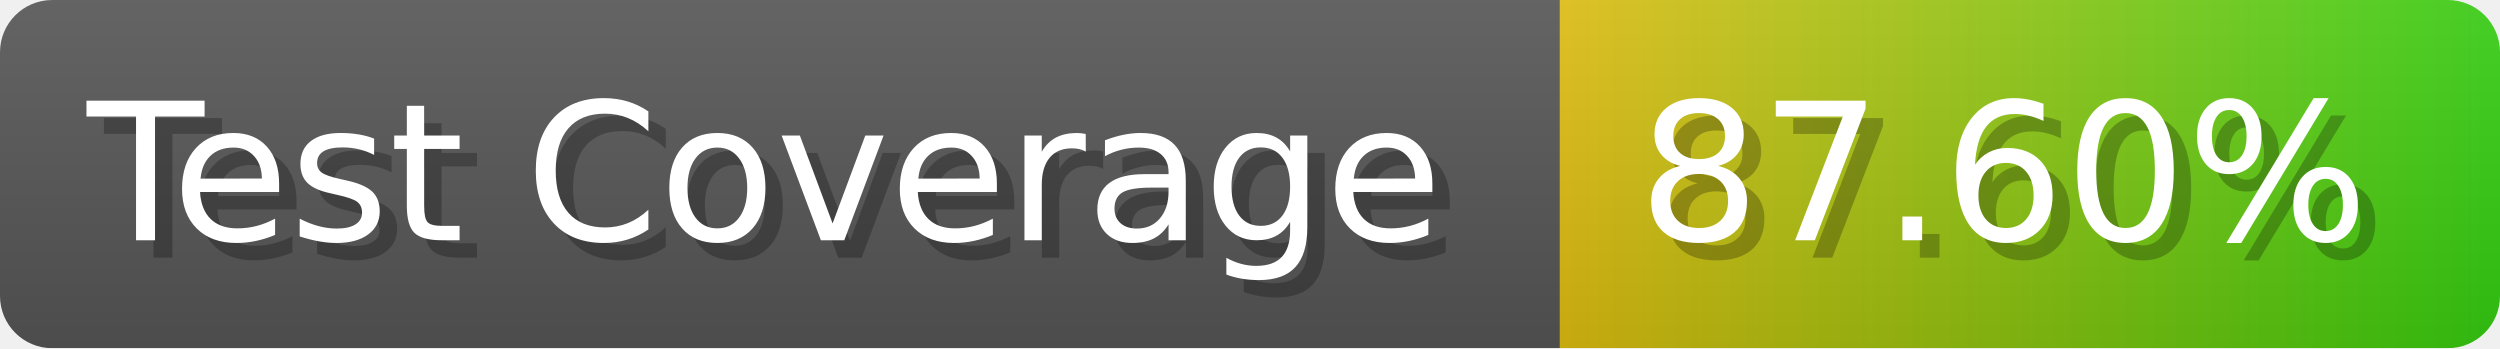
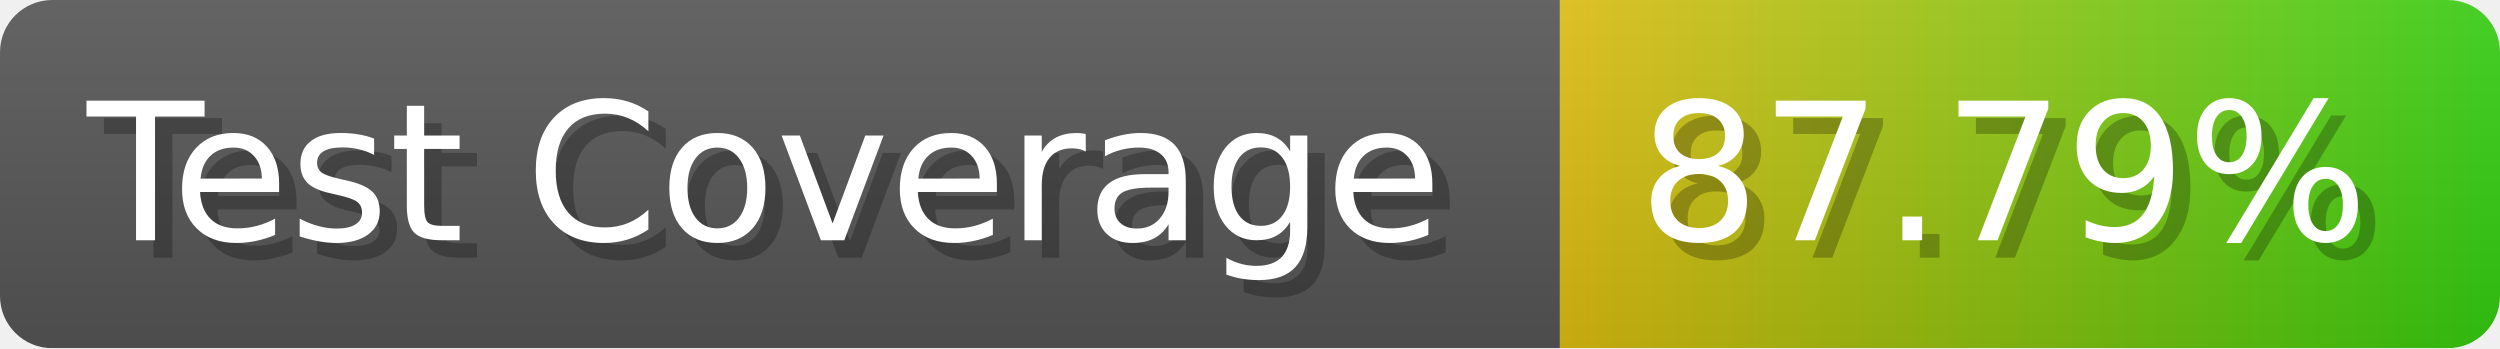
- <svg xmlns="http://www.w3.org/2000/svg" width="143.6" height="20" viewBox="0 0 1436 200" role="img" aria-label="Test Coverage: 87.60%">
+ <svg xmlns="http://www.w3.org/2000/svg" width="143.6" height="20" viewBox="0 0 1436 200" role="img" aria-label="Test Coverage: 87.79%">
  <linearGradient id="a" x2="0" y2="100%">
    <stop offset="0" stop-opacity=".1" stop-color="#EEE" />
    <stop offset="1" stop-opacity=".1" />
  </linearGradient>
  <mask id="m">
    <rect width="1436" height="200" rx="30" fill="#FFF" />
  </mask>
  <g mask="url(#m)">
    <rect width="896" height="200" fill="#555" />
    <rect width="540" height="200" fill="url(#x)" x="896" />
    <rect width="1436" height="200" fill="url(#a)" />
  </g>
  <g aria-hidden="true" fill="#fff" text-anchor="start" font-family="Verdana,DejaVu Sans,sans-serif" font-size="110">
    <text x="60" y="148" textLength="796" fill="#000" opacity="0.25">Test Coverage</text>
    <text x="50" y="138" textLength="796">Test Coverage</text>
-     <text x="951" y="148" textLength="440" fill="#000" opacity="0.25">87.60%</text>
-     <text x="941" y="138" textLength="440">87.60%</text>
+     <text x="951" y="148" textLength="440" fill="#000" opacity="0.25">87.79%</text>
+     <text x="941" y="138" textLength="440">87.79%</text>
  </g>
  <linearGradient id="x" x1="0%" y1="0%" x2="100%" y2="0%">
    <stop offset="0%" style="stop-color:#DB1" />
    <stop offset="100%" style="stop-color:#3C1" />
  </linearGradient>
</svg>
